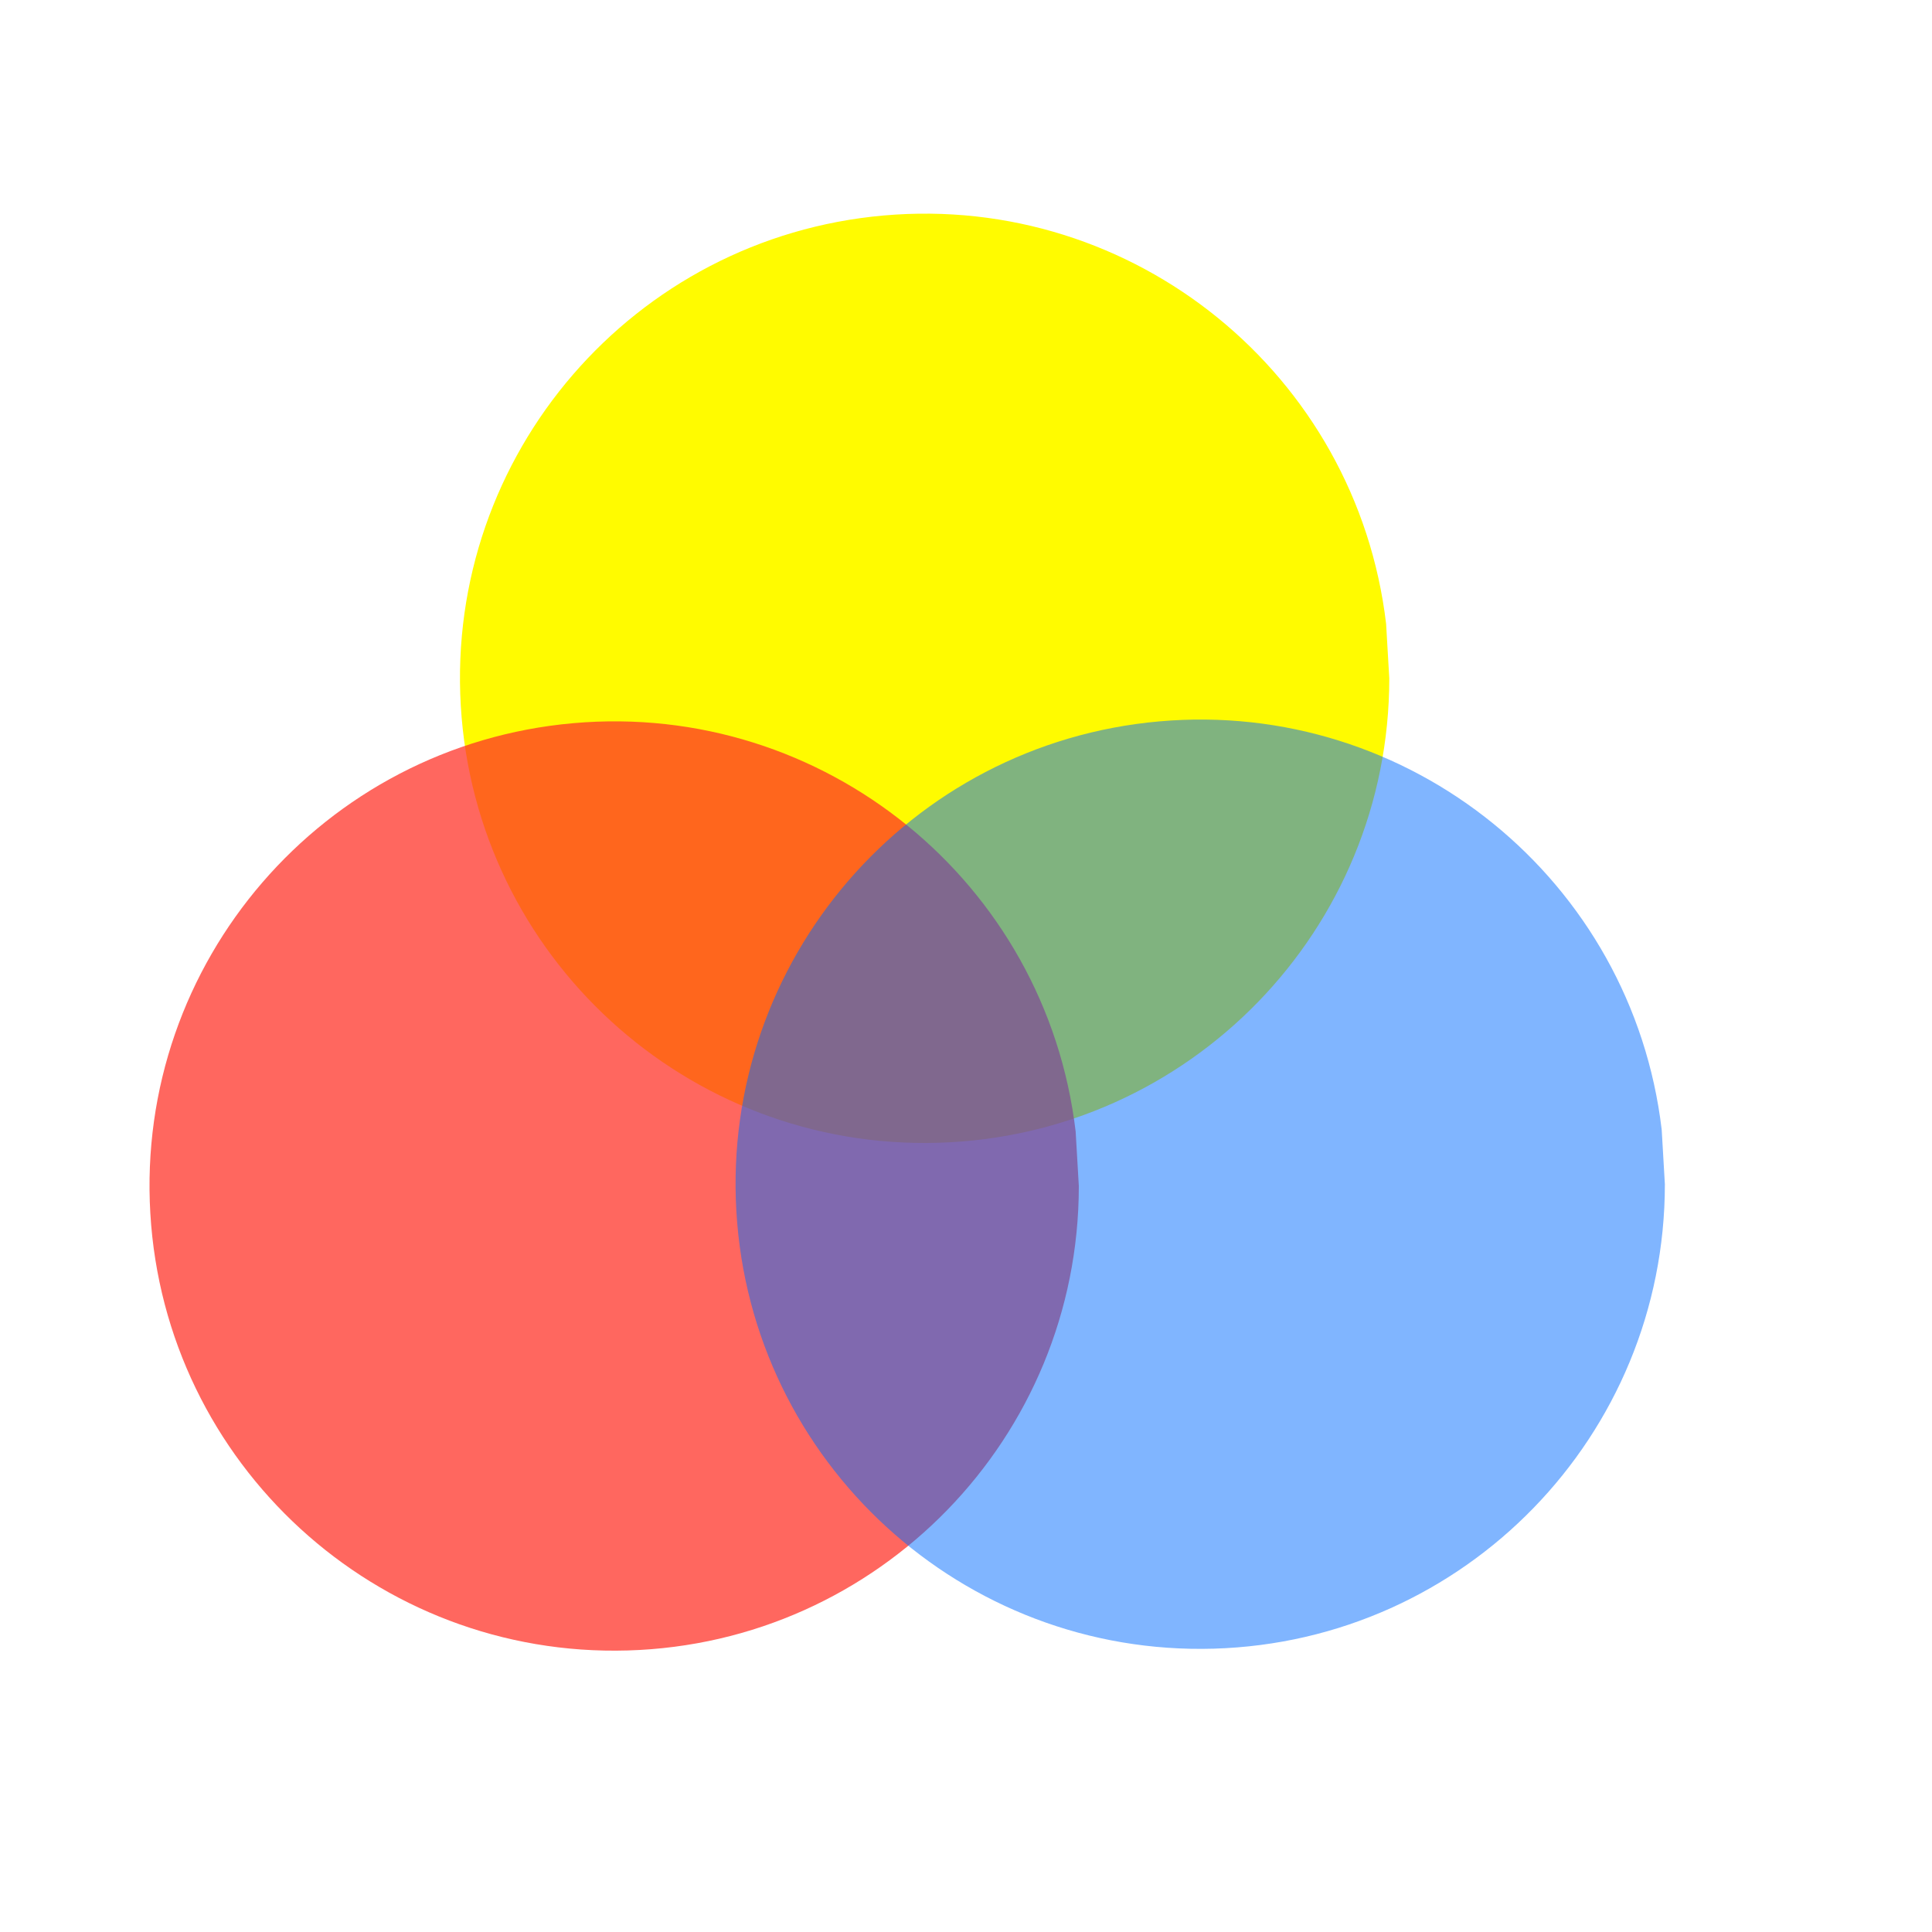
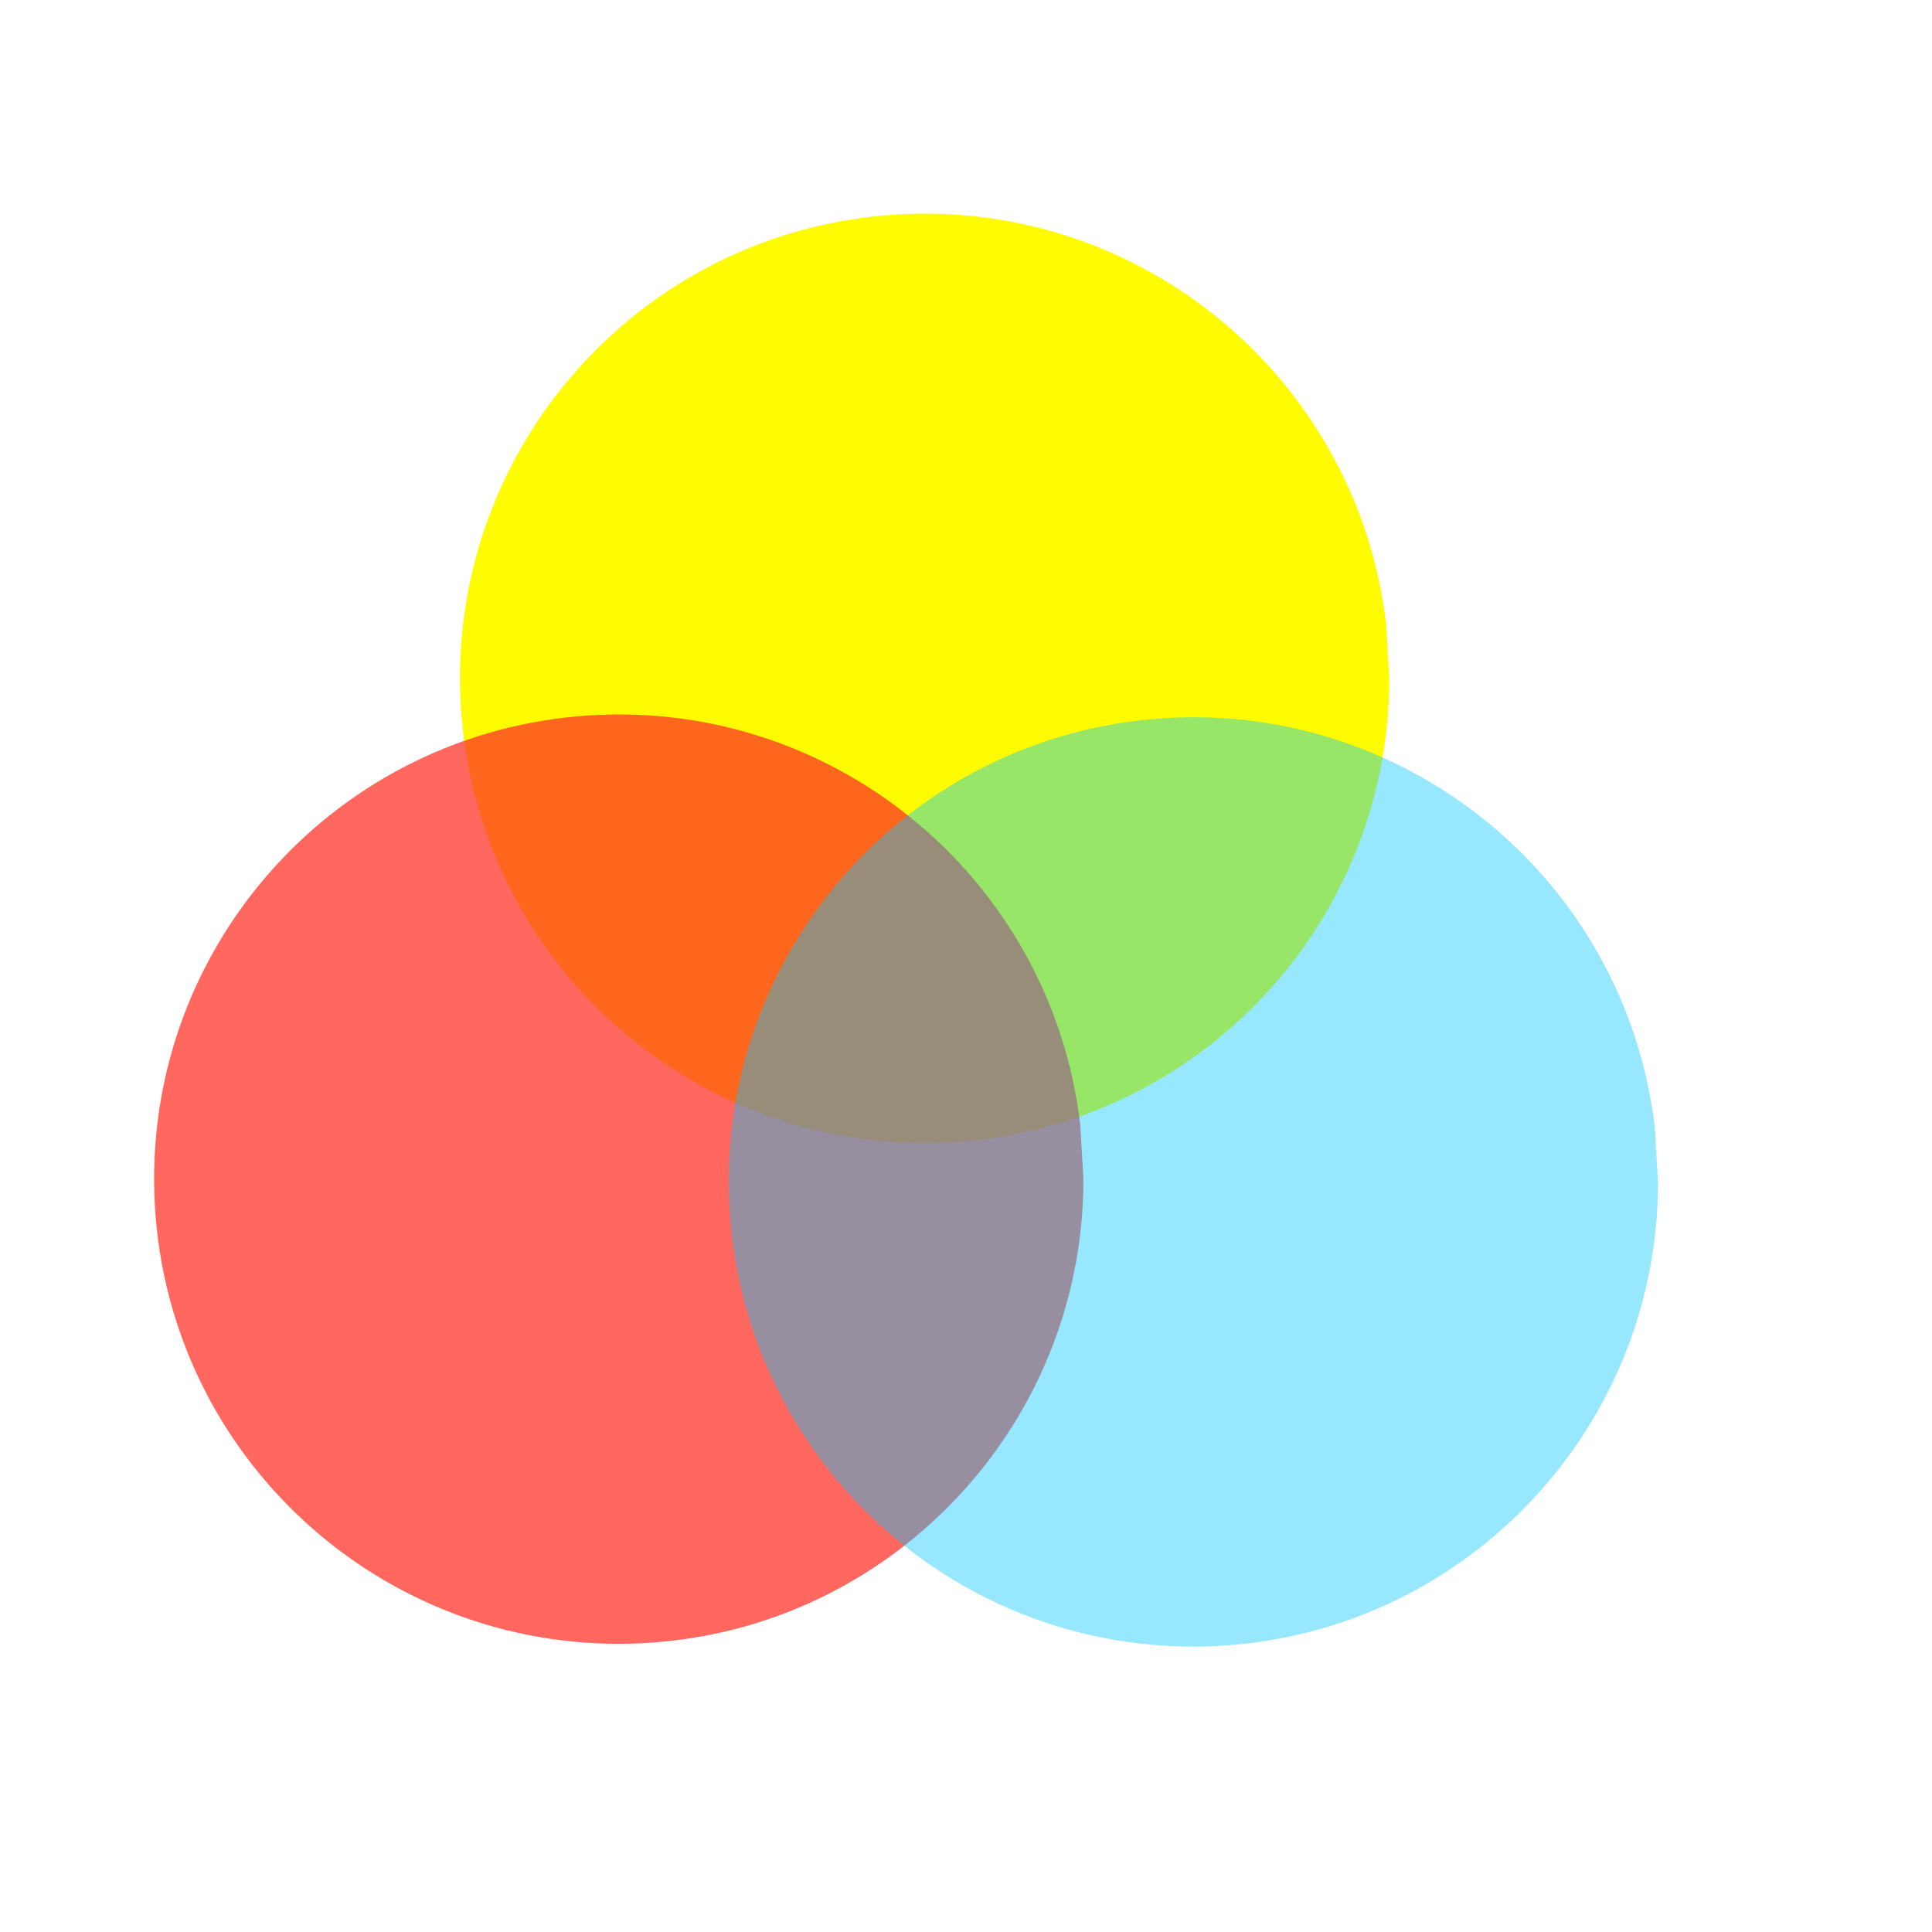
<svg xmlns="http://www.w3.org/2000/svg" width="38.4pt" height="38.4pt">
  <defs />
  <g id="layer1">
    <path id="shape0" transform="translate(12.1894, 5.66157)" fill="#fffb00" fill-rule="evenodd" stroke="#003bc3" stroke-width="0" stroke-linecap="square" stroke-linejoin="miter" stroke-miterlimit="2.013" d="M24.544 10.871C23.762 4.257 17.864 -0.538 11.23 0.049C4.596 0.635 -0.37 6.39 0.022 13.038C0.413 19.686 6.019 24.819 12.676 24.623C19.333 24.428 24.628 18.975 24.628 12.315" />
-     <path id="shape2" transform="translate(3.96192, 19.116)" fill="#ff3328" fill-opacity="0.741" fill-rule="evenodd" stroke="#003bc3" stroke-width="0" stroke-linecap="square" stroke-linejoin="miter" stroke-miterlimit="2.013" d="M24.544 10.871C23.762 4.257 17.864 -0.538 11.23 0.049C4.596 0.635 -0.37 6.39 0.022 13.038C0.413 19.686 6.019 24.819 12.676 24.623C19.333 24.428 24.628 18.975 24.628 12.315" />
-     <path id="shape1" transform="translate(19.4928, 19.0684)" fill="#006bff" fill-opacity="0.498" fill-rule="evenodd" stroke="#003bc3" stroke-width="0" stroke-linecap="square" stroke-linejoin="miter" stroke-miterlimit="2" d="M24.544 10.871C23.762 4.257 17.864 -0.538 11.23 0.049C4.596 0.635 -0.37 6.39 0.022 13.038C0.413 19.686 6.019 24.819 12.676 24.623C19.333 24.428 24.628 18.975 24.628 12.315" />
+     <path id="shape2" transform="translate(4.08344, 18.9337)" fill="#ff3328" fill-opacity="0.741" fill-rule="evenodd" stroke="#003bc3" stroke-width="0" stroke-linecap="square" stroke-linejoin="miter" stroke-miterlimit="2.013" d="M24.544 10.871C23.762 4.257 17.864 -0.538 11.23 0.049C4.596 0.635 -0.37 6.39 0.022 13.038C0.413 19.686 6.019 24.819 12.676 24.623C19.333 24.428 24.628 18.975 24.628 12.315" />
+     <path id="shape1" transform="translate(19.3105, 19.0076)" fill="#00c8ff" fill-opacity="0.408" fill-rule="evenodd" stroke="#003bc3" stroke-width="0" stroke-linecap="square" stroke-linejoin="miter" stroke-miterlimit="2" d="M24.544 10.871C23.762 4.257 17.864 -0.538 11.23 0.049C4.596 0.635 -0.37 6.39 0.022 13.038C0.413 19.686 6.019 24.819 12.676 24.623C19.333 24.428 24.628 18.975 24.628 12.315" />
  </g>
</svg>
